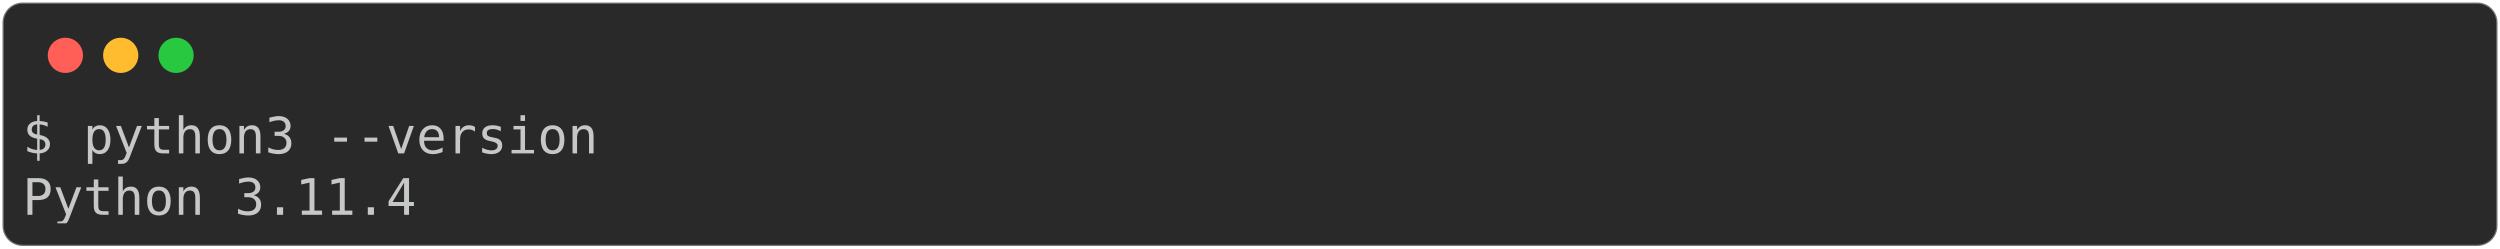
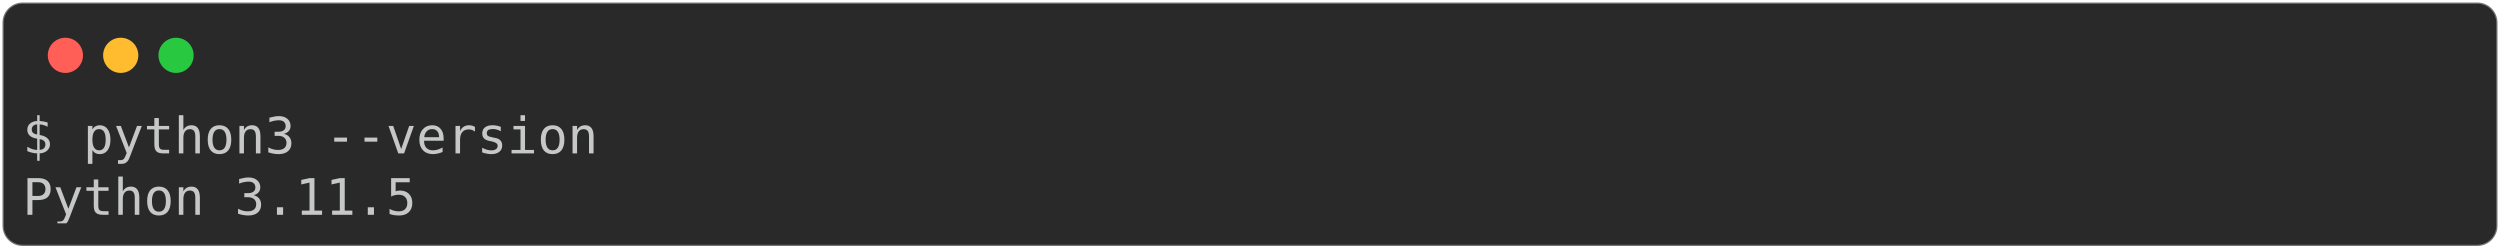
<svg xmlns="http://www.w3.org/2000/svg" class="rich-terminal" viewBox="0 0 994 98.8">
  <style>

    @font-face {
        font-family: "Fira Code";
        src: local("FiraCode-Regular"),
                url("https://cdnjs.cloudflare.com/ajax/libs/firacode/6.2.0/woff2/FiraCode-Regular.woff2") format("woff2"),
                url("https://cdnjs.cloudflare.com/ajax/libs/firacode/6.2.0/woff/FiraCode-Regular.woff") format("woff");
        font-style: normal;
        font-weight: 400;
    }
    @font-face {
        font-family: "Fira Code";
        src: local("FiraCode-Bold"),
                url("https://cdnjs.cloudflare.com/ajax/libs/firacode/6.2.0/woff2/FiraCode-Bold.woff2") format("woff2"),
                url("https://cdnjs.cloudflare.com/ajax/libs/firacode/6.2.0/woff/FiraCode-Bold.woff") format("woff");
        font-style: bold;
        font-weight: 700;
    }

-     .terminal-935795133-matrix {
+     .terminal-936843710-matrix {
        font-family: Fira Code, monospace;
        font-size: 20px;
        line-height: 24.4px;
        font-variant-east-asian: full-width;
    }

-     .terminal-935795133-title {
+     .terminal-936843710-title {
        font-size: 18px;
        font-weight: bold;
        font-family: arial;
    }

-     .terminal-935795133-r1 { fill: #c5c8c6 }
+     .terminal-936843710-r1 { fill: #c5c8c6 }
    </style>
  <defs>
-     <clipPath id="terminal-935795133-clip-terminal">
+     <clipPath id="terminal-936843710-clip-terminal">
      <rect x="0" y="0" width="975.0" height="47.8" />
    </clipPath>
-     <clipPath id="terminal-935795133-line-0">
+     <clipPath id="terminal-936843710-line-0">
      <rect x="0" y="1.5" width="976" height="24.65" />
    </clipPath>
  </defs>
  <rect fill="#292929" stroke="rgba(255,255,255,0.35)" stroke-width="1" x="1" y="1" width="992" height="96.8" rx="8" />
  <g transform="translate(26,22)">
    <circle cx="0" cy="0" r="7" fill="#ff5f57" />
    <circle cx="22" cy="0" r="7" fill="#febc2e" />
    <circle cx="44" cy="0" r="7" fill="#28c840" />
  </g>
-   <g transform="translate(9, 41)" clip-path="url(#terminal-935795133-clip-terminal)">
-     <g class="terminal-935795133-matrix">
-       <text class="terminal-935795133-r1" x="0" y="20" textLength="231.8" clip-path="url(#terminal-935795133-line-0)">$ python3 --version</text>
-       <text class="terminal-935795133-r1" x="976" y="20" textLength="12.2" clip-path="url(#terminal-935795133-line-0)">
+   <g transform="translate(9, 41)" clip-path="url(#terminal-936843710-clip-terminal)">
+     <g class="terminal-936843710-matrix">
+       <text class="terminal-936843710-r1" x="0" y="20" textLength="231.8" clip-path="url(#terminal-936843710-line-0)">$ python3 --version</text>
+       <text class="terminal-936843710-r1" x="976" y="20" textLength="12.2" clip-path="url(#terminal-936843710-line-0)">
</text>
-       <text class="terminal-935795133-r1" x="0" y="44.4" textLength="158.6" clip-path="url(#terminal-935795133-line-1)">Python 3.11.4</text>
-       <text class="terminal-935795133-r1" x="976" y="44.4" textLength="12.2" clip-path="url(#terminal-935795133-line-1)">
+       <text class="terminal-936843710-r1" x="0" y="44.4" textLength="158.6" clip-path="url(#terminal-936843710-line-1)">Python 3.11.5</text>
+       <text class="terminal-936843710-r1" x="976" y="44.4" textLength="12.2" clip-path="url(#terminal-936843710-line-1)">
</text>
    </g>
  </g>
</svg>
